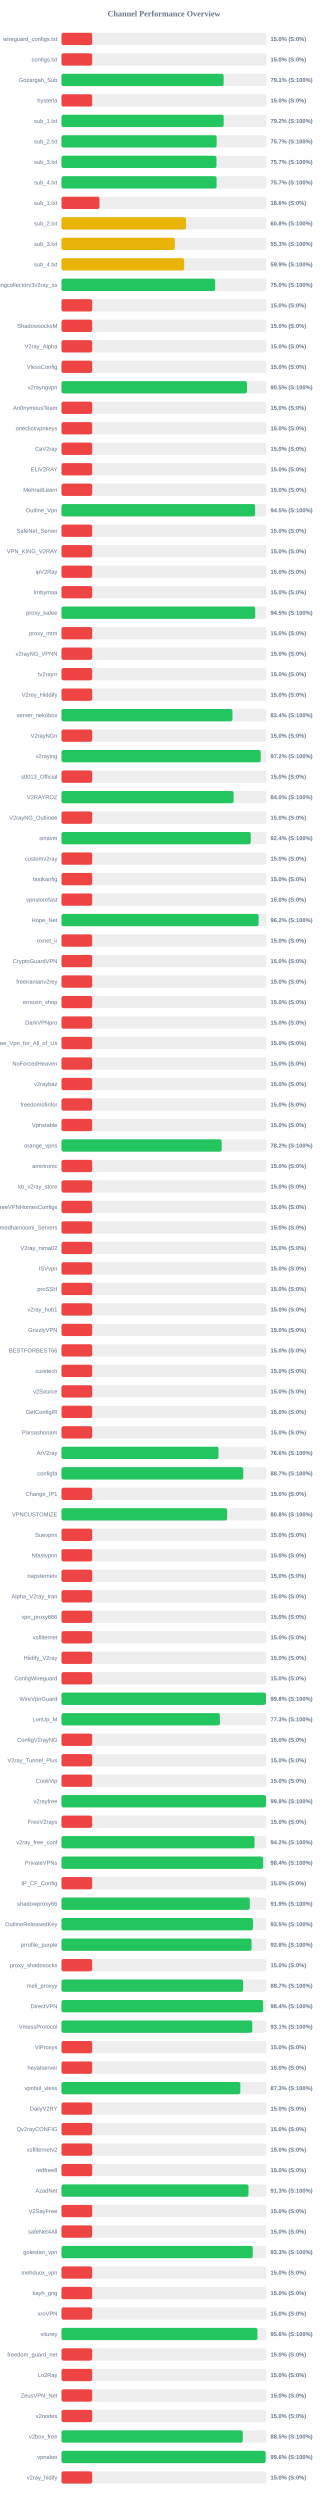
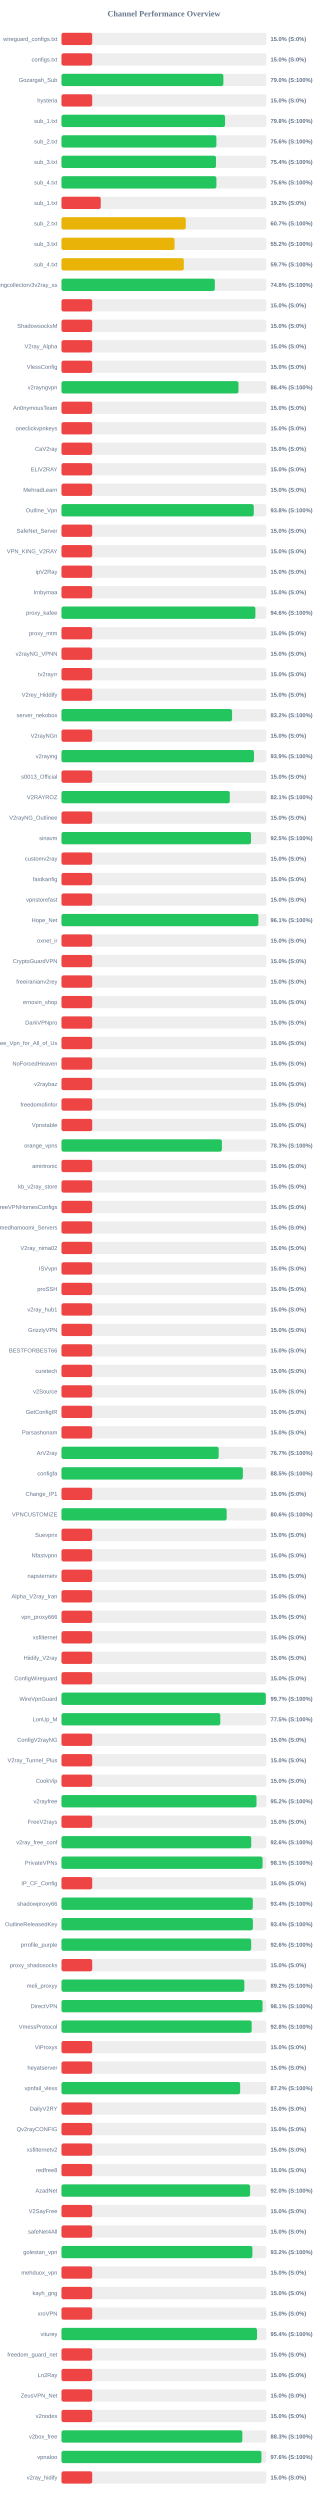
<svg xmlns="http://www.w3.org/2000/svg" width="800" height="6100" version="1.1">
  <style>
        .row { font: 14px Arial; fill: #64748b; }
        .score { font: bold 14px Arial; fill: #64748b; }
    </style>
  <text x="400" y="40" text-anchor="middle" font-size="20px" font-weight="bold" fill="#64748b">Channel Performance Overview</text>
  <rect x="150" y="80" width="500" height="30" fill="#eee" rx="5" />
  <rect x="150" y="80" width="75.0" height="30" fill="#ef4444" rx="5" />
  <text x="140" y="100" text-anchor="end" class="row">wireguard_configs.txt</text>
  <text x="660" y="100" text-anchor="start" class="score">15.0% (S:0%)</text>
  <rect x="150" y="130" width="500" height="30" fill="#eee" rx="5" />
  <rect x="150" y="130" width="75.0" height="30" fill="#ef4444" rx="5" />
  <text x="140" y="150" text-anchor="end" class="row">configs.txt</text>
  <text x="660" y="150" text-anchor="start" class="score">15.0% (S:0%)</text>
  <rect x="150" y="180" width="500" height="30" fill="#eee" rx="5" />
-   <rect x="150" y="180" width="395.65" height="30" fill="#22c55e" rx="5" />
+   <rect x="150" y="180" width="395.05" height="30" fill="#22c55e" rx="5" />
  <text x="140" y="200" text-anchor="end" class="row">Gozargah_Sub</text>
-   <text x="660" y="200" text-anchor="start" class="score">79.1% (S:100%)</text>
+   <text x="660" y="200" text-anchor="start" class="score">79.0% (S:100%)</text>
  <rect x="150" y="230" width="500" height="30" fill="#eee" rx="5" />
  <rect x="150" y="230" width="75.0" height="30" fill="#ef4444" rx="5" />
  <text x="140" y="250" text-anchor="end" class="row">hysteria</text>
  <text x="660" y="250" text-anchor="start" class="score">15.0% (S:0%)</text>
  <rect x="150" y="280" width="500" height="30" fill="#eee" rx="5" />
-   <rect x="150" y="280" width="395.8" height="30" fill="#22c55e" rx="5" />
+   <rect x="150" y="280" width="399.1" height="30" fill="#22c55e" rx="5" />
  <text x="140" y="300" text-anchor="end" class="row">sub_1.txt</text>
-   <text x="660" y="300" text-anchor="start" class="score">79.2% (S:100%)</text>
+   <text x="660" y="300" text-anchor="start" class="score">79.8% (S:100%)</text>
  <rect x="150" y="330" width="500" height="30" fill="#eee" rx="5" />
-   <rect x="150" y="330" width="378.7" height="30" fill="#22c55e" rx="5" />
+   <rect x="150" y="330" width="378.0" height="30" fill="#22c55e" rx="5" />
  <text x="140" y="350" text-anchor="end" class="row">sub_2.txt</text>
-   <text x="660" y="350" text-anchor="start" class="score">75.7% (S:100%)</text>
+   <text x="660" y="350" text-anchor="start" class="score">75.6% (S:100%)</text>
  <rect x="150" y="380" width="500" height="30" fill="#eee" rx="5" />
-   <rect x="150" y="380" width="378.3" height="30" fill="#22c55e" rx="5" />
+   <rect x="150" y="380" width="377.05" height="30" fill="#22c55e" rx="5" />
  <text x="140" y="400" text-anchor="end" class="row">sub_3.txt</text>
-   <text x="660" y="400" text-anchor="start" class="score">75.7% (S:100%)</text>
+   <text x="660" y="400" text-anchor="start" class="score">75.4% (S:100%)</text>
  <rect x="150" y="430" width="500" height="30" fill="#eee" rx="5" />
-   <rect x="150" y="430" width="378.6" height="30" fill="#22c55e" rx="5" />
+   <rect x="150" y="430" width="378.05" height="30" fill="#22c55e" rx="5" />
  <text x="140" y="450" text-anchor="end" class="row">sub_4.txt</text>
-   <text x="660" y="450" text-anchor="start" class="score">75.7% (S:100%)</text>
+   <text x="660" y="450" text-anchor="start" class="score">75.6% (S:100%)</text>
  <rect x="150" y="480" width="500" height="30" fill="#eee" rx="5" />
-   <rect x="150" y="480" width="92.85" height="30" fill="#ef4444" rx="5" />
+   <rect x="150" y="480" width="95.85" height="30" fill="#ef4444" rx="5" />
  <text x="140" y="500" text-anchor="end" class="row">sub_1.txt</text>
-   <text x="660" y="500" text-anchor="start" class="score">18.6% (S:0%)</text>
+   <text x="660" y="500" text-anchor="start" class="score">19.2% (S:0%)</text>
  <rect x="150" y="530" width="500" height="30" fill="#eee" rx="5" />
-   <rect x="150" y="530" width="303.8" height="30" fill="#eab308" rx="5" />
+   <rect x="150" y="530" width="303.3" height="30" fill="#eab308" rx="5" />
  <text x="140" y="550" text-anchor="end" class="row">sub_2.txt</text>
-   <text x="660" y="550" text-anchor="start" class="score">60.8% (S:100%)</text>
+   <text x="660" y="550" text-anchor="start" class="score">60.7% (S:100%)</text>
  <rect x="150" y="580" width="500" height="30" fill="#eee" rx="5" />
-   <rect x="150" y="580" width="276.7" height="30" fill="#eab308" rx="5" />
+   <rect x="150" y="580" width="275.95" height="30" fill="#eab308" rx="5" />
  <text x="140" y="600" text-anchor="end" class="row">sub_3.txt</text>
-   <text x="660" y="600" text-anchor="start" class="score">55.3% (S:100%)</text>
+   <text x="660" y="600" text-anchor="start" class="score">55.2% (S:100%)</text>
  <rect x="150" y="630" width="500" height="30" fill="#eee" rx="5" />
-   <rect x="150" y="630" width="299.3" height="30" fill="#eab308" rx="5" />
+   <rect x="150" y="630" width="298.55" height="30" fill="#eab308" rx="5" />
  <text x="140" y="650" text-anchor="end" class="row">sub_4.txt</text>
-   <text x="660" y="650" text-anchor="start" class="score">59.9% (S:100%)</text>
+   <text x="660" y="650" text-anchor="start" class="score">59.7% (S:100%)</text>
  <rect x="150" y="680" width="500" height="30" fill="#eee" rx="5" />
-   <rect x="150" y="680" width="375.0" height="30" fill="#22c55e" rx="5" />
+   <rect x="150" y="680" width="374.2" height="30" fill="#22c55e" rx="5" />
  <text x="140" y="700" text-anchor="end" class="row">kayhgngcollectorv3v2ray_ss</text>
-   <text x="660" y="700" text-anchor="start" class="score">75.0% (S:100%)</text>
+   <text x="660" y="700" text-anchor="start" class="score">74.8% (S:100%)</text>
  <rect x="150" y="730" width="500" height="30" fill="#eee" rx="5" />
  <rect x="150" y="730" width="75.0" height="30" fill="#ef4444" rx="5" />
  <text x="140" y="750" text-anchor="end" class="row" />
  <text x="660" y="750" text-anchor="start" class="score">15.0% (S:0%)</text>
  <rect x="150" y="780" width="500" height="30" fill="#eee" rx="5" />
  <rect x="150" y="780" width="75.0" height="30" fill="#ef4444" rx="5" />
  <text x="140" y="800" text-anchor="end" class="row">ShadowsocksM</text>
  <text x="660" y="800" text-anchor="start" class="score">15.0% (S:0%)</text>
  <rect x="150" y="830" width="500" height="30" fill="#eee" rx="5" />
  <rect x="150" y="830" width="75.0" height="30" fill="#ef4444" rx="5" />
  <text x="140" y="850" text-anchor="end" class="row">V2ray_Alpha</text>
  <text x="660" y="850" text-anchor="start" class="score">15.0% (S:0%)</text>
  <rect x="150" y="880" width="500" height="30" fill="#eee" rx="5" />
  <rect x="150" y="880" width="75.0" height="30" fill="#ef4444" rx="5" />
  <text x="140" y="900" text-anchor="end" class="row">VlessConfig</text>
  <text x="660" y="900" text-anchor="start" class="score">15.0% (S:0%)</text>
  <rect x="150" y="930" width="500" height="30" fill="#eee" rx="5" />
-   <rect x="150" y="930" width="452.6" height="30" fill="#22c55e" rx="5" />
+   <rect x="150" y="930" width="431.9" height="30" fill="#22c55e" rx="5" />
  <text x="140" y="950" text-anchor="end" class="row">v2rayngvpn</text>
-   <text x="660" y="950" text-anchor="start" class="score">90.5% (S:100%)</text>
+   <text x="660" y="950" text-anchor="start" class="score">86.4% (S:100%)</text>
  <rect x="150" y="980" width="500" height="30" fill="#eee" rx="5" />
  <rect x="150" y="980" width="75.0" height="30" fill="#ef4444" rx="5" />
  <text x="140" y="1000" text-anchor="end" class="row">An0nymousTeam</text>
  <text x="660" y="1000" text-anchor="start" class="score">15.0% (S:0%)</text>
  <rect x="150" y="1030" width="500" height="30" fill="#eee" rx="5" />
  <rect x="150" y="1030" width="75.0" height="30" fill="#ef4444" rx="5" />
  <text x="140" y="1050" text-anchor="end" class="row">oneclickvpnkeys</text>
  <text x="660" y="1050" text-anchor="start" class="score">15.0% (S:0%)</text>
  <rect x="150" y="1080" width="500" height="30" fill="#eee" rx="5" />
  <rect x="150" y="1080" width="75.0" height="30" fill="#ef4444" rx="5" />
  <text x="140" y="1100" text-anchor="end" class="row">CaV2ray</text>
  <text x="660" y="1100" text-anchor="start" class="score">15.0% (S:0%)</text>
  <rect x="150" y="1130" width="500" height="30" fill="#eee" rx="5" />
  <rect x="150" y="1130" width="75.0" height="30" fill="#ef4444" rx="5" />
  <text x="140" y="1150" text-anchor="end" class="row">ELiV2RAY</text>
  <text x="660" y="1150" text-anchor="start" class="score">15.0% (S:0%)</text>
  <rect x="150" y="1180" width="500" height="30" fill="#eee" rx="5" />
  <rect x="150" y="1180" width="75.0" height="30" fill="#ef4444" rx="5" />
  <text x="140" y="1200" text-anchor="end" class="row">MehradLearn</text>
  <text x="660" y="1200" text-anchor="start" class="score">15.0% (S:0%)</text>
  <rect x="150" y="1230" width="500" height="30" fill="#eee" rx="5" />
-   <rect x="150" y="1230" width="472.45" height="30" fill="#22c55e" rx="5" />
+   <rect x="150" y="1230" width="469.15" height="30" fill="#22c55e" rx="5" />
  <text x="140" y="1250" text-anchor="end" class="row">Outline_Vpn</text>
-   <text x="660" y="1250" text-anchor="start" class="score">94.5% (S:100%)</text>
+   <text x="660" y="1250" text-anchor="start" class="score">93.8% (S:100%)</text>
  <rect x="150" y="1280" width="500" height="30" fill="#eee" rx="5" />
  <rect x="150" y="1280" width="75.0" height="30" fill="#ef4444" rx="5" />
  <text x="140" y="1300" text-anchor="end" class="row">SafeNet_Server</text>
  <text x="660" y="1300" text-anchor="start" class="score">15.0% (S:0%)</text>
  <rect x="150" y="1330" width="500" height="30" fill="#eee" rx="5" />
  <rect x="150" y="1330" width="75.0" height="30" fill="#ef4444" rx="5" />
  <text x="140" y="1350" text-anchor="end" class="row">VPN_KING_V2RAY</text>
  <text x="660" y="1350" text-anchor="start" class="score">15.0% (S:0%)</text>
  <rect x="150" y="1380" width="500" height="30" fill="#eee" rx="5" />
  <rect x="150" y="1380" width="75.0" height="30" fill="#ef4444" rx="5" />
  <text x="140" y="1400" text-anchor="end" class="row">ipV2Ray</text>
  <text x="660" y="1400" text-anchor="start" class="score">15.0% (S:0%)</text>
  <rect x="150" y="1430" width="500" height="30" fill="#eee" rx="5" />
  <rect x="150" y="1430" width="75.0" height="30" fill="#ef4444" rx="5" />
  <text x="140" y="1450" text-anchor="end" class="row">lrnbymaa</text>
  <text x="660" y="1450" text-anchor="start" class="score">15.0% (S:0%)</text>
  <rect x="150" y="1480" width="500" height="30" fill="#eee" rx="5" />
-   <rect x="150" y="1480" width="472.75" height="30" fill="#22c55e" rx="5" />
+   <rect x="150" y="1480" width="473.15" height="30" fill="#22c55e" rx="5" />
  <text x="140" y="1500" text-anchor="end" class="row">proxy_kafee</text>
-   <text x="660" y="1500" text-anchor="start" class="score">94.5% (S:100%)</text>
+   <text x="660" y="1500" text-anchor="start" class="score">94.6% (S:100%)</text>
  <rect x="150" y="1530" width="500" height="30" fill="#eee" rx="5" />
  <rect x="150" y="1530" width="75.0" height="30" fill="#ef4444" rx="5" />
  <text x="140" y="1550" text-anchor="end" class="row">proxy_mtm</text>
  <text x="660" y="1550" text-anchor="start" class="score">15.0% (S:0%)</text>
  <rect x="150" y="1580" width="500" height="30" fill="#eee" rx="5" />
  <rect x="150" y="1580" width="75.0" height="30" fill="#ef4444" rx="5" />
  <text x="140" y="1600" text-anchor="end" class="row">v2rayNG_VPNN</text>
  <text x="660" y="1600" text-anchor="start" class="score">15.0% (S:0%)</text>
  <rect x="150" y="1630" width="500" height="30" fill="#eee" rx="5" />
  <rect x="150" y="1630" width="75.0" height="30" fill="#ef4444" rx="5" />
  <text x="140" y="1650" text-anchor="end" class="row">tv2rayrr</text>
  <text x="660" y="1650" text-anchor="start" class="score">15.0% (S:0%)</text>
  <rect x="150" y="1680" width="500" height="30" fill="#eee" rx="5" />
  <rect x="150" y="1680" width="75.0" height="30" fill="#ef4444" rx="5" />
  <text x="140" y="1700" text-anchor="end" class="row">V2rey_Hiddify</text>
  <text x="660" y="1700" text-anchor="start" class="score">15.0% (S:0%)</text>
  <rect x="150" y="1730" width="500" height="30" fill="#eee" rx="5" />
-   <rect x="150" y="1730" width="417.2" height="30" fill="#22c55e" rx="5" />
+   <rect x="150" y="1730" width="416.25" height="30" fill="#22c55e" rx="5" />
  <text x="140" y="1750" text-anchor="end" class="row">server_nekobox</text>
-   <text x="660" y="1750" text-anchor="start" class="score">83.4% (S:100%)</text>
+   <text x="660" y="1750" text-anchor="start" class="score">83.2% (S:100%)</text>
  <rect x="150" y="1780" width="500" height="30" fill="#eee" rx="5" />
  <rect x="150" y="1780" width="75.0" height="30" fill="#ef4444" rx="5" />
  <text x="140" y="1800" text-anchor="end" class="row">V2rayNGn</text>
  <text x="660" y="1800" text-anchor="start" class="score">15.0% (S:0%)</text>
  <rect x="150" y="1830" width="500" height="30" fill="#eee" rx="5" />
-   <rect x="150" y="1830" width="486.15" height="30" fill="#22c55e" rx="5" />
+   <rect x="150" y="1830" width="469.7" height="30" fill="#22c55e" rx="5" />
  <text x="140" y="1850" text-anchor="end" class="row">v2raying</text>
-   <text x="660" y="1850" text-anchor="start" class="score">97.2% (S:100%)</text>
+   <text x="660" y="1850" text-anchor="start" class="score">93.9% (S:100%)</text>
  <rect x="150" y="1880" width="500" height="30" fill="#eee" rx="5" />
  <rect x="150" y="1880" width="75.0" height="30" fill="#ef4444" rx="5" />
  <text x="140" y="1900" text-anchor="end" class="row">s0013_Official</text>
  <text x="660" y="1900" text-anchor="start" class="score">15.0% (S:0%)</text>
  <rect x="150" y="1930" width="500" height="30" fill="#eee" rx="5" />
-   <rect x="150" y="1930" width="419.95" height="30" fill="#22c55e" rx="5" />
+   <rect x="150" y="1930" width="410.7" height="30" fill="#22c55e" rx="5" />
  <text x="140" y="1950" text-anchor="end" class="row">V2RAYROZ</text>
-   <text x="660" y="1950" text-anchor="start" class="score">84.0% (S:100%)</text>
+   <text x="660" y="1950" text-anchor="start" class="score">82.1% (S:100%)</text>
  <rect x="150" y="1980" width="500" height="30" fill="#eee" rx="5" />
  <rect x="150" y="1980" width="75.0" height="30" fill="#ef4444" rx="5" />
  <text x="140" y="2000" text-anchor="end" class="row">V2rayNG_Outlinee</text>
  <text x="660" y="2000" text-anchor="start" class="score">15.0% (S:0%)</text>
  <rect x="150" y="2030" width="500" height="30" fill="#eee" rx="5" />
-   <rect x="150" y="2030" width="461.85" height="30" fill="#22c55e" rx="5" />
+   <rect x="150" y="2030" width="462.5" height="30" fill="#22c55e" rx="5" />
  <text x="140" y="2050" text-anchor="end" class="row">sinavm</text>
-   <text x="660" y="2050" text-anchor="start" class="score">92.4% (S:100%)</text>
+   <text x="660" y="2050" text-anchor="start" class="score">92.5% (S:100%)</text>
  <rect x="150" y="2080" width="500" height="30" fill="#eee" rx="5" />
  <rect x="150" y="2080" width="75.0" height="30" fill="#ef4444" rx="5" />
  <text x="140" y="2100" text-anchor="end" class="row">customv2ray</text>
  <text x="660" y="2100" text-anchor="start" class="score">15.0% (S:0%)</text>
  <rect x="150" y="2130" width="500" height="30" fill="#eee" rx="5" />
  <rect x="150" y="2130" width="75.0" height="30" fill="#ef4444" rx="5" />
  <text x="140" y="2150" text-anchor="end" class="row">fastkanfig</text>
  <text x="660" y="2150" text-anchor="start" class="score">15.0% (S:0%)</text>
  <rect x="150" y="2180" width="500" height="30" fill="#eee" rx="5" />
  <rect x="150" y="2180" width="75.0" height="30" fill="#ef4444" rx="5" />
  <text x="140" y="2200" text-anchor="end" class="row">vpnstorefast</text>
  <text x="660" y="2200" text-anchor="start" class="score">15.0% (S:0%)</text>
  <rect x="150" y="2230" width="500" height="30" fill="#eee" rx="5" />
-   <rect x="150" y="2230" width="481.05" height="30" fill="#22c55e" rx="5" />
+   <rect x="150" y="2230" width="480.5" height="30" fill="#22c55e" rx="5" />
  <text x="140" y="2250" text-anchor="end" class="row">Hope_Net</text>
-   <text x="660" y="2250" text-anchor="start" class="score">96.2% (S:100%)</text>
+   <text x="660" y="2250" text-anchor="start" class="score">96.1% (S:100%)</text>
  <rect x="150" y="2280" width="500" height="30" fill="#eee" rx="5" />
  <rect x="150" y="2280" width="75.0" height="30" fill="#ef4444" rx="5" />
  <text x="140" y="2300" text-anchor="end" class="row">oxnet_ir</text>
  <text x="660" y="2300" text-anchor="start" class="score">15.0% (S:0%)</text>
  <rect x="150" y="2330" width="500" height="30" fill="#eee" rx="5" />
  <rect x="150" y="2330" width="75.0" height="30" fill="#ef4444" rx="5" />
  <text x="140" y="2350" text-anchor="end" class="row">CryptoGuardVPN</text>
  <text x="660" y="2350" text-anchor="start" class="score">15.0% (S:0%)</text>
  <rect x="150" y="2380" width="500" height="30" fill="#eee" rx="5" />
  <rect x="150" y="2380" width="75.0" height="30" fill="#ef4444" rx="5" />
  <text x="140" y="2400" text-anchor="end" class="row">freeiranianv2rey</text>
  <text x="660" y="2400" text-anchor="start" class="score">15.0% (S:0%)</text>
  <rect x="150" y="2430" width="500" height="30" fill="#eee" rx="5" />
  <rect x="150" y="2430" width="75.0" height="30" fill="#ef4444" rx="5" />
  <text x="140" y="2450" text-anchor="end" class="row">ernoxin_shop</text>
  <text x="660" y="2450" text-anchor="start" class="score">15.0% (S:0%)</text>
  <rect x="150" y="2480" width="500" height="30" fill="#eee" rx="5" />
  <rect x="150" y="2480" width="75.0" height="30" fill="#ef4444" rx="5" />
  <text x="140" y="2500" text-anchor="end" class="row">DarkVPNpro</text>
  <text x="660" y="2500" text-anchor="start" class="score">15.0% (S:0%)</text>
  <rect x="150" y="2530" width="500" height="30" fill="#eee" rx="5" />
  <rect x="150" y="2530" width="75.0" height="30" fill="#ef4444" rx="5" />
  <text x="140" y="2550" text-anchor="end" class="row">Free_Vpn_for_All_of_Us</text>
  <text x="660" y="2550" text-anchor="start" class="score">15.0% (S:0%)</text>
  <rect x="150" y="2580" width="500" height="30" fill="#eee" rx="5" />
  <rect x="150" y="2580" width="75.0" height="30" fill="#ef4444" rx="5" />
  <text x="140" y="2600" text-anchor="end" class="row">NoForcedHeaven</text>
  <text x="660" y="2600" text-anchor="start" class="score">15.0% (S:0%)</text>
  <rect x="150" y="2630" width="500" height="30" fill="#eee" rx="5" />
  <rect x="150" y="2630" width="75.0" height="30" fill="#ef4444" rx="5" />
  <text x="140" y="2650" text-anchor="end" class="row">v2raybaz</text>
  <text x="660" y="2650" text-anchor="start" class="score">15.0% (S:0%)</text>
  <rect x="150" y="2680" width="500" height="30" fill="#eee" rx="5" />
  <rect x="150" y="2680" width="75.0" height="30" fill="#ef4444" rx="5" />
  <text x="140" y="2700" text-anchor="end" class="row">freedomofinfor</text>
  <text x="660" y="2700" text-anchor="start" class="score">15.0% (S:0%)</text>
  <rect x="150" y="2730" width="500" height="30" fill="#eee" rx="5" />
  <rect x="150" y="2730" width="75.0" height="30" fill="#ef4444" rx="5" />
  <text x="140" y="2750" text-anchor="end" class="row">Vpnstable</text>
  <text x="660" y="2750" text-anchor="start" class="score">15.0% (S:0%)</text>
  <rect x="150" y="2780" width="500" height="30" fill="#eee" rx="5" />
-   <rect x="150" y="2780" width="390.95" height="30" fill="#22c55e" rx="5" />
+   <rect x="150" y="2780" width="391.45" height="30" fill="#22c55e" rx="5" />
  <text x="140" y="2800" text-anchor="end" class="row">orange_vpns</text>
-   <text x="660" y="2800" text-anchor="start" class="score">78.2% (S:100%)</text>
+   <text x="660" y="2800" text-anchor="start" class="score">78.3% (S:100%)</text>
  <rect x="150" y="2830" width="500" height="30" fill="#eee" rx="5" />
  <rect x="150" y="2830" width="75.0" height="30" fill="#ef4444" rx="5" />
  <text x="140" y="2850" text-anchor="end" class="row">amirtronic</text>
  <text x="660" y="2850" text-anchor="start" class="score">15.0% (S:0%)</text>
  <rect x="150" y="2880" width="500" height="30" fill="#eee" rx="5" />
  <rect x="150" y="2880" width="75.0" height="30" fill="#ef4444" rx="5" />
  <text x="140" y="2900" text-anchor="end" class="row">kb_v2ray_store</text>
  <text x="660" y="2900" text-anchor="start" class="score">15.0% (S:0%)</text>
  <rect x="150" y="2930" width="500" height="30" fill="#eee" rx="5" />
  <rect x="150" y="2930" width="75.0" height="30" fill="#ef4444" rx="5" />
  <text x="140" y="2950" text-anchor="end" class="row">FreeVPNHomesConfigs</text>
  <text x="660" y="2950" text-anchor="start" class="score">15.0% (S:0%)</text>
  <rect x="150" y="2980" width="500" height="30" fill="#eee" rx="5" />
  <rect x="150" y="2980" width="75.0" height="30" fill="#ef4444" rx="5" />
  <text x="140" y="3000" text-anchor="end" class="row">Ahmedhamoomi_Servers</text>
  <text x="660" y="3000" text-anchor="start" class="score">15.0% (S:0%)</text>
  <rect x="150" y="3030" width="500" height="30" fill="#eee" rx="5" />
  <rect x="150" y="3030" width="75.0" height="30" fill="#ef4444" rx="5" />
  <text x="140" y="3050" text-anchor="end" class="row">V2ray_nima02</text>
  <text x="660" y="3050" text-anchor="start" class="score">15.0% (S:0%)</text>
  <rect x="150" y="3080" width="500" height="30" fill="#eee" rx="5" />
  <rect x="150" y="3080" width="75.0" height="30" fill="#ef4444" rx="5" />
  <text x="140" y="3100" text-anchor="end" class="row">ISVvpn</text>
  <text x="660" y="3100" text-anchor="start" class="score">15.0% (S:0%)</text>
  <rect x="150" y="3130" width="500" height="30" fill="#eee" rx="5" />
  <rect x="150" y="3130" width="75.0" height="30" fill="#ef4444" rx="5" />
  <text x="140" y="3150" text-anchor="end" class="row">proSSH</text>
  <text x="660" y="3150" text-anchor="start" class="score">15.0% (S:0%)</text>
  <rect x="150" y="3180" width="500" height="30" fill="#eee" rx="5" />
  <rect x="150" y="3180" width="75.0" height="30" fill="#ef4444" rx="5" />
  <text x="140" y="3200" text-anchor="end" class="row">v2ray_hub1</text>
  <text x="660" y="3200" text-anchor="start" class="score">15.0% (S:0%)</text>
  <rect x="150" y="3230" width="500" height="30" fill="#eee" rx="5" />
  <rect x="150" y="3230" width="75.0" height="30" fill="#ef4444" rx="5" />
  <text x="140" y="3250" text-anchor="end" class="row">GrizzlyVPN</text>
  <text x="660" y="3250" text-anchor="start" class="score">15.0% (S:0%)</text>
  <rect x="150" y="3280" width="500" height="30" fill="#eee" rx="5" />
  <rect x="150" y="3280" width="75.0" height="30" fill="#ef4444" rx="5" />
  <text x="140" y="3300" text-anchor="end" class="row">BESTFORBEST66</text>
  <text x="660" y="3300" text-anchor="start" class="score">15.0% (S:0%)</text>
  <rect x="150" y="3330" width="500" height="30" fill="#eee" rx="5" />
  <rect x="150" y="3330" width="75.0" height="30" fill="#ef4444" rx="5" />
  <text x="140" y="3350" text-anchor="end" class="row">curetech</text>
  <text x="660" y="3350" text-anchor="start" class="score">15.0% (S:0%)</text>
  <rect x="150" y="3380" width="500" height="30" fill="#eee" rx="5" />
  <rect x="150" y="3380" width="75.0" height="30" fill="#ef4444" rx="5" />
  <text x="140" y="3400" text-anchor="end" class="row">v2Source</text>
  <text x="660" y="3400" text-anchor="start" class="score">15.0% (S:0%)</text>
  <rect x="150" y="3430" width="500" height="30" fill="#eee" rx="5" />
  <rect x="150" y="3430" width="75.0" height="30" fill="#ef4444" rx="5" />
  <text x="140" y="3450" text-anchor="end" class="row">GetConfigIR</text>
  <text x="660" y="3450" text-anchor="start" class="score">15.0% (S:0%)</text>
  <rect x="150" y="3480" width="500" height="30" fill="#eee" rx="5" />
  <rect x="150" y="3480" width="75.0" height="30" fill="#ef4444" rx="5" />
  <text x="140" y="3500" text-anchor="end" class="row">Parsashonam</text>
  <text x="660" y="3500" text-anchor="start" class="score">15.0% (S:0%)</text>
  <rect x="150" y="3530" width="500" height="30" fill="#eee" rx="5" />
-   <rect x="150" y="3530" width="383.1" height="30" fill="#22c55e" rx="5" />
+   <rect x="150" y="3530" width="383.6" height="30" fill="#22c55e" rx="5" />
  <text x="140" y="3550" text-anchor="end" class="row">ArV2ray</text>
-   <text x="660" y="3550" text-anchor="start" class="score">76.6% (S:100%)</text>
+   <text x="660" y="3550" text-anchor="start" class="score">76.7% (S:100%)</text>
  <rect x="150" y="3580" width="500" height="30" fill="#eee" rx="5" />
-   <rect x="150" y="3580" width="443.6" height="30" fill="#22c55e" rx="5" />
+   <rect x="150" y="3580" width="442.6" height="30" fill="#22c55e" rx="5" />
  <text x="140" y="3600" text-anchor="end" class="row">configfa</text>
-   <text x="660" y="3600" text-anchor="start" class="score">88.7% (S:100%)</text>
+   <text x="660" y="3600" text-anchor="start" class="score">88.5% (S:100%)</text>
  <rect x="150" y="3630" width="500" height="30" fill="#eee" rx="5" />
  <rect x="150" y="3630" width="75.0" height="30" fill="#ef4444" rx="5" />
  <text x="140" y="3650" text-anchor="end" class="row">Change_IP1</text>
  <text x="660" y="3650" text-anchor="start" class="score">15.0% (S:0%)</text>
  <rect x="150" y="3680" width="500" height="30" fill="#eee" rx="5" />
-   <rect x="150" y="3680" width="404.2" height="30" fill="#22c55e" rx="5" />
+   <rect x="150" y="3680" width="403.15" height="30" fill="#22c55e" rx="5" />
  <text x="140" y="3700" text-anchor="end" class="row">VPNCUSTOMIZE</text>
-   <text x="660" y="3700" text-anchor="start" class="score">80.8% (S:100%)</text>
+   <text x="660" y="3700" text-anchor="start" class="score">80.6% (S:100%)</text>
  <rect x="150" y="3730" width="500" height="30" fill="#eee" rx="5" />
  <rect x="150" y="3730" width="75.0" height="30" fill="#ef4444" rx="5" />
  <text x="140" y="3750" text-anchor="end" class="row">Suevpnx</text>
  <text x="660" y="3750" text-anchor="start" class="score">15.0% (S:0%)</text>
  <rect x="150" y="3780" width="500" height="30" fill="#eee" rx="5" />
  <rect x="150" y="3780" width="75.0" height="30" fill="#ef4444" rx="5" />
  <text x="140" y="3800" text-anchor="end" class="row">Nfastvpnn</text>
  <text x="660" y="3800" text-anchor="start" class="score">15.0% (S:0%)</text>
  <rect x="150" y="3830" width="500" height="30" fill="#eee" rx="5" />
  <rect x="150" y="3830" width="75.0" height="30" fill="#ef4444" rx="5" />
  <text x="140" y="3850" text-anchor="end" class="row">napsternetv</text>
  <text x="660" y="3850" text-anchor="start" class="score">15.0% (S:0%)</text>
  <rect x="150" y="3880" width="500" height="30" fill="#eee" rx="5" />
  <rect x="150" y="3880" width="75.0" height="30" fill="#ef4444" rx="5" />
  <text x="140" y="3900" text-anchor="end" class="row">Alpha_V2ray_Iran</text>
  <text x="660" y="3900" text-anchor="start" class="score">15.0% (S:0%)</text>
  <rect x="150" y="3930" width="500" height="30" fill="#eee" rx="5" />
  <rect x="150" y="3930" width="75.0" height="30" fill="#ef4444" rx="5" />
  <text x="140" y="3950" text-anchor="end" class="row">vpn_proxy666</text>
  <text x="660" y="3950" text-anchor="start" class="score">15.0% (S:0%)</text>
  <rect x="150" y="3980" width="500" height="30" fill="#eee" rx="5" />
  <rect x="150" y="3980" width="75.0" height="30" fill="#ef4444" rx="5" />
  <text x="140" y="4000" text-anchor="end" class="row">xsfilternet</text>
  <text x="660" y="4000" text-anchor="start" class="score">15.0% (S:0%)</text>
  <rect x="150" y="4030" width="500" height="30" fill="#eee" rx="5" />
  <rect x="150" y="4030" width="75.0" height="30" fill="#ef4444" rx="5" />
  <text x="140" y="4050" text-anchor="end" class="row">Hiidify_V2ray</text>
  <text x="660" y="4050" text-anchor="start" class="score">15.0% (S:0%)</text>
  <rect x="150" y="4080" width="500" height="30" fill="#eee" rx="5" />
  <rect x="150" y="4080" width="75.0" height="30" fill="#ef4444" rx="5" />
  <text x="140" y="4100" text-anchor="end" class="row">ConfigWireguard</text>
  <text x="660" y="4100" text-anchor="start" class="score">15.0% (S:0%)</text>
  <rect x="150" y="4130" width="500" height="30" fill="#eee" rx="5" />
-   <rect x="150" y="4130" width="499.0" height="30" fill="#22c55e" rx="5" />
+   <rect x="150" y="4130" width="498.55" height="30" fill="#22c55e" rx="5" />
  <text x="140" y="4150" text-anchor="end" class="row">WireVpnGuard</text>
-   <text x="660" y="4150" text-anchor="start" class="score">99.8% (S:100%)</text>
+   <text x="660" y="4150" text-anchor="start" class="score">99.7% (S:100%)</text>
  <rect x="150" y="4180" width="500" height="30" fill="#eee" rx="5" />
-   <rect x="150" y="4180" width="386.55" height="30" fill="#22c55e" rx="5" />
+   <rect x="150" y="4180" width="387.5" height="30" fill="#22c55e" rx="5" />
  <text x="140" y="4200" text-anchor="end" class="row">LonUp_M</text>
-   <text x="660" y="4200" text-anchor="start" class="score">77.3% (S:100%)</text>
+   <text x="660" y="4200" text-anchor="start" class="score">77.5% (S:100%)</text>
  <rect x="150" y="4230" width="500" height="30" fill="#eee" rx="5" />
  <rect x="150" y="4230" width="75.0" height="30" fill="#ef4444" rx="5" />
  <text x="140" y="4250" text-anchor="end" class="row">ConfigV2rayNG</text>
  <text x="660" y="4250" text-anchor="start" class="score">15.0% (S:0%)</text>
  <rect x="150" y="4280" width="500" height="30" fill="#eee" rx="5" />
  <rect x="150" y="4280" width="75.0" height="30" fill="#ef4444" rx="5" />
  <text x="140" y="4300" text-anchor="end" class="row">V2ray_Tunnel_Plus</text>
  <text x="660" y="4300" text-anchor="start" class="score">15.0% (S:0%)</text>
  <rect x="150" y="4330" width="500" height="30" fill="#eee" rx="5" />
  <rect x="150" y="4330" width="75.0" height="30" fill="#ef4444" rx="5" />
  <text x="140" y="4350" text-anchor="end" class="row">CookVip</text>
  <text x="660" y="4350" text-anchor="start" class="score">15.0% (S:0%)</text>
  <rect x="150" y="4380" width="500" height="30" fill="#eee" rx="5" />
-   <rect x="150" y="4380" width="499.05" height="30" fill="#22c55e" rx="5" />
+   <rect x="150" y="4380" width="475.85" height="30" fill="#22c55e" rx="5" />
  <text x="140" y="4400" text-anchor="end" class="row">v2rayfree</text>
-   <text x="660" y="4400" text-anchor="start" class="score">99.8% (S:100%)</text>
+   <text x="660" y="4400" text-anchor="start" class="score">95.2% (S:100%)</text>
  <rect x="150" y="4430" width="500" height="30" fill="#eee" rx="5" />
  <rect x="150" y="4430" width="75.0" height="30" fill="#ef4444" rx="5" />
  <text x="140" y="4450" text-anchor="end" class="row">FreeV2rays</text>
  <text x="660" y="4450" text-anchor="start" class="score">15.0% (S:0%)</text>
  <rect x="150" y="4480" width="500" height="30" fill="#eee" rx="5" />
-   <rect x="150" y="4480" width="471.15" height="30" fill="#22c55e" rx="5" />
+   <rect x="150" y="4480" width="463.0" height="30" fill="#22c55e" rx="5" />
  <text x="140" y="4500" text-anchor="end" class="row">v2ray_free_conf</text>
-   <text x="660" y="4500" text-anchor="start" class="score">94.2% (S:100%)</text>
+   <text x="660" y="4500" text-anchor="start" class="score">92.6% (S:100%)</text>
  <rect x="150" y="4530" width="500" height="30" fill="#eee" rx="5" />
-   <rect x="150" y="4530" width="492.05" height="30" fill="#22c55e" rx="5" />
+   <rect x="150" y="4530" width="490.65" height="30" fill="#22c55e" rx="5" />
  <text x="140" y="4550" text-anchor="end" class="row">PrivateVPNs</text>
-   <text x="660" y="4550" text-anchor="start" class="score">98.4% (S:100%)</text>
+   <text x="660" y="4550" text-anchor="start" class="score">98.1% (S:100%)</text>
  <rect x="150" y="4580" width="500" height="30" fill="#eee" rx="5" />
  <rect x="150" y="4580" width="75.0" height="30" fill="#ef4444" rx="5" />
  <text x="140" y="4600" text-anchor="end" class="row">IP_CF_Config</text>
  <text x="660" y="4600" text-anchor="start" class="score">15.0% (S:0%)</text>
  <rect x="150" y="4630" width="500" height="30" fill="#eee" rx="5" />
-   <rect x="150" y="4630" width="459.55" height="30" fill="#22c55e" rx="5" />
+   <rect x="150" y="4630" width="466.8" height="30" fill="#22c55e" rx="5" />
  <text x="140" y="4650" text-anchor="end" class="row">shadowproxy66</text>
-   <text x="660" y="4650" text-anchor="start" class="score">91.9% (S:100%)</text>
+   <text x="660" y="4650" text-anchor="start" class="score">93.4% (S:100%)</text>
  <rect x="150" y="4680" width="500" height="30" fill="#eee" rx="5" />
-   <rect x="150" y="4680" width="467.5" height="30" fill="#22c55e" rx="5" />
+   <rect x="150" y="4680" width="467.05" height="30" fill="#22c55e" rx="5" />
  <text x="140" y="4700" text-anchor="end" class="row">OutlineReleasedKey</text>
-   <text x="660" y="4700" text-anchor="start" class="score">93.5% (S:100%)</text>
+   <text x="660" y="4700" text-anchor="start" class="score">93.4% (S:100%)</text>
  <rect x="150" y="4730" width="500" height="30" fill="#eee" rx="5" />
-   <rect x="150" y="4730" width="463.8" height="30" fill="#22c55e" rx="5" />
+   <rect x="150" y="4730" width="462.9" height="30" fill="#22c55e" rx="5" />
  <text x="140" y="4750" text-anchor="end" class="row">prrofile_purple</text>
-   <text x="660" y="4750" text-anchor="start" class="score">92.8% (S:100%)</text>
+   <text x="660" y="4750" text-anchor="start" class="score">92.6% (S:100%)</text>
  <rect x="150" y="4780" width="500" height="30" fill="#eee" rx="5" />
  <rect x="150" y="4780" width="75.0" height="30" fill="#ef4444" rx="5" />
  <text x="140" y="4800" text-anchor="end" class="row">proxy_shadosocks</text>
  <text x="660" y="4800" text-anchor="start" class="score">15.0% (S:0%)</text>
  <rect x="150" y="4830" width="500" height="30" fill="#eee" rx="5" />
-   <rect x="150" y="4830" width="443.25" height="30" fill="#22c55e" rx="5" />
+   <rect x="150" y="4830" width="446.2" height="30" fill="#22c55e" rx="5" />
  <text x="140" y="4850" text-anchor="end" class="row">meli_proxyy</text>
-   <text x="660" y="4850" text-anchor="start" class="score">88.7% (S:100%)</text>
+   <text x="660" y="4850" text-anchor="start" class="score">89.2% (S:100%)</text>
  <rect x="150" y="4880" width="500" height="30" fill="#eee" rx="5" />
-   <rect x="150" y="4880" width="491.95" height="30" fill="#22c55e" rx="5" />
+   <rect x="150" y="4880" width="490.65" height="30" fill="#22c55e" rx="5" />
  <text x="140" y="4900" text-anchor="end" class="row">DirectVPN</text>
-   <text x="660" y="4900" text-anchor="start" class="score">98.4% (S:100%)</text>
+   <text x="660" y="4900" text-anchor="start" class="score">98.1% (S:100%)</text>
  <rect x="150" y="4930" width="500" height="30" fill="#eee" rx="5" />
-   <rect x="150" y="4930" width="465.6" height="30" fill="#22c55e" rx="5" />
+   <rect x="150" y="4930" width="464.1" height="30" fill="#22c55e" rx="5" />
  <text x="140" y="4950" text-anchor="end" class="row">VmessProtocol</text>
-   <text x="660" y="4950" text-anchor="start" class="score">93.1% (S:100%)</text>
+   <text x="660" y="4950" text-anchor="start" class="score">92.8% (S:100%)</text>
  <rect x="150" y="4980" width="500" height="30" fill="#eee" rx="5" />
  <rect x="150" y="4980" width="75.0" height="30" fill="#ef4444" rx="5" />
  <text x="140" y="5000" text-anchor="end" class="row">ViProxys</text>
  <text x="660" y="5000" text-anchor="start" class="score">15.0% (S:0%)</text>
  <rect x="150" y="5030" width="500" height="30" fill="#eee" rx="5" />
  <rect x="150" y="5030" width="75.0" height="30" fill="#ef4444" rx="5" />
  <text x="140" y="5050" text-anchor="end" class="row">heyatserver</text>
  <text x="660" y="5050" text-anchor="start" class="score">15.0% (S:0%)</text>
  <rect x="150" y="5080" width="500" height="30" fill="#eee" rx="5" />
-   <rect x="150" y="5080" width="436.5" height="30" fill="#22c55e" rx="5" />
+   <rect x="150" y="5080" width="435.95" height="30" fill="#22c55e" rx="5" />
  <text x="140" y="5100" text-anchor="end" class="row">vpnfail_vless</text>
-   <text x="660" y="5100" text-anchor="start" class="score">87.3% (S:100%)</text>
+   <text x="660" y="5100" text-anchor="start" class="score">87.2% (S:100%)</text>
  <rect x="150" y="5130" width="500" height="30" fill="#eee" rx="5" />
  <rect x="150" y="5130" width="75.0" height="30" fill="#ef4444" rx="5" />
  <text x="140" y="5150" text-anchor="end" class="row">DailyV2RY</text>
  <text x="660" y="5150" text-anchor="start" class="score">15.0% (S:0%)</text>
  <rect x="150" y="5180" width="500" height="30" fill="#eee" rx="5" />
  <rect x="150" y="5180" width="75.0" height="30" fill="#ef4444" rx="5" />
  <text x="140" y="5200" text-anchor="end" class="row">Qv2rayCONFIG</text>
  <text x="660" y="5200" text-anchor="start" class="score">15.0% (S:0%)</text>
  <rect x="150" y="5230" width="500" height="30" fill="#eee" rx="5" />
  <rect x="150" y="5230" width="75.0" height="30" fill="#ef4444" rx="5" />
  <text x="140" y="5250" text-anchor="end" class="row">xsfilternetv2</text>
  <text x="660" y="5250" text-anchor="start" class="score">15.0% (S:0%)</text>
  <rect x="150" y="5280" width="500" height="30" fill="#eee" rx="5" />
  <rect x="150" y="5280" width="75.0" height="30" fill="#ef4444" rx="5" />
  <text x="140" y="5300" text-anchor="end" class="row">redfree8</text>
  <text x="660" y="5300" text-anchor="start" class="score">15.0% (S:0%)</text>
  <rect x="150" y="5330" width="500" height="30" fill="#eee" rx="5" />
-   <rect x="150" y="5330" width="456.4" height="30" fill="#22c55e" rx="5" />
+   <rect x="150" y="5330" width="460.25" height="30" fill="#22c55e" rx="5" />
  <text x="140" y="5350" text-anchor="end" class="row">AzadNet</text>
-   <text x="660" y="5350" text-anchor="start" class="score">91.3% (S:100%)</text>
+   <text x="660" y="5350" text-anchor="start" class="score">92.0% (S:100%)</text>
  <rect x="150" y="5380" width="500" height="30" fill="#eee" rx="5" />
  <rect x="150" y="5380" width="75.0" height="30" fill="#ef4444" rx="5" />
  <text x="140" y="5400" text-anchor="end" class="row">V2SayFree</text>
  <text x="660" y="5400" text-anchor="start" class="score">15.0% (S:0%)</text>
  <rect x="150" y="5430" width="500" height="30" fill="#eee" rx="5" />
  <rect x="150" y="5430" width="75.0" height="30" fill="#ef4444" rx="5" />
  <text x="140" y="5450" text-anchor="end" class="row">safeNet4All</text>
  <text x="660" y="5450" text-anchor="start" class="score">15.0% (S:0%)</text>
  <rect x="150" y="5480" width="500" height="30" fill="#eee" rx="5" />
-   <rect x="150" y="5480" width="466.75" height="30" fill="#22c55e" rx="5" />
+   <rect x="150" y="5480" width="465.85" height="30" fill="#22c55e" rx="5" />
  <text x="140" y="5500" text-anchor="end" class="row">golestan_vpn</text>
-   <text x="660" y="5500" text-anchor="start" class="score">93.3% (S:100%)</text>
+   <text x="660" y="5500" text-anchor="start" class="score">93.2% (S:100%)</text>
  <rect x="150" y="5530" width="500" height="30" fill="#eee" rx="5" />
  <rect x="150" y="5530" width="75.0" height="30" fill="#ef4444" rx="5" />
  <text x="140" y="5550" text-anchor="end" class="row">mehduox_vpn</text>
  <text x="660" y="5550" text-anchor="start" class="score">15.0% (S:0%)</text>
  <rect x="150" y="5580" width="500" height="30" fill="#eee" rx="5" />
  <rect x="150" y="5580" width="75.0" height="30" fill="#ef4444" rx="5" />
  <text x="140" y="5600" text-anchor="end" class="row">kayh_gng</text>
  <text x="660" y="5600" text-anchor="start" class="score">15.0% (S:0%)</text>
  <rect x="150" y="5630" width="500" height="30" fill="#eee" rx="5" />
  <rect x="150" y="5630" width="75.0" height="30" fill="#ef4444" rx="5" />
  <text x="140" y="5650" text-anchor="end" class="row">xroVPN</text>
  <text x="660" y="5650" text-anchor="start" class="score">15.0% (S:0%)</text>
  <rect x="150" y="5680" width="500" height="30" fill="#eee" rx="5" />
-   <rect x="150" y="5680" width="478.2" height="30" fill="#22c55e" rx="5" />
+   <rect x="150" y="5680" width="477.15" height="30" fill="#22c55e" rx="5" />
  <text x="140" y="5700" text-anchor="end" class="row">viturey</text>
-   <text x="660" y="5700" text-anchor="start" class="score">95.6% (S:100%)</text>
+   <text x="660" y="5700" text-anchor="start" class="score">95.4% (S:100%)</text>
  <rect x="150" y="5730" width="500" height="30" fill="#eee" rx="5" />
  <rect x="150" y="5730" width="75.0" height="30" fill="#ef4444" rx="5" />
  <text x="140" y="5750" text-anchor="end" class="row">freedom_guard_net</text>
  <text x="660" y="5750" text-anchor="start" class="score">15.0% (S:0%)</text>
  <rect x="150" y="5780" width="500" height="30" fill="#eee" rx="5" />
  <rect x="150" y="5780" width="75.0" height="30" fill="#ef4444" rx="5" />
  <text x="140" y="5800" text-anchor="end" class="row">Ln2Ray</text>
  <text x="660" y="5800" text-anchor="start" class="score">15.0% (S:0%)</text>
  <rect x="150" y="5830" width="500" height="30" fill="#eee" rx="5" />
  <rect x="150" y="5830" width="75.0" height="30" fill="#ef4444" rx="5" />
  <text x="140" y="5850" text-anchor="end" class="row">ZeusVPN_Net</text>
  <text x="660" y="5850" text-anchor="start" class="score">15.0% (S:0%)</text>
  <rect x="150" y="5880" width="500" height="30" fill="#eee" rx="5" />
  <rect x="150" y="5880" width="75.0" height="30" fill="#ef4444" rx="5" />
  <text x="140" y="5900" text-anchor="end" class="row">v2nodes</text>
  <text x="660" y="5900" text-anchor="start" class="score">15.0% (S:0%)</text>
  <rect x="150" y="5930" width="500" height="30" fill="#eee" rx="5" />
-   <rect x="150" y="5930" width="442.35" height="30" fill="#22c55e" rx="5" />
+   <rect x="150" y="5930" width="441.3" height="30" fill="#22c55e" rx="5" />
  <text x="140" y="5950" text-anchor="end" class="row">v2box_free</text>
-   <text x="660" y="5950" text-anchor="start" class="score">88.5% (S:100%)</text>
+   <text x="660" y="5950" text-anchor="start" class="score">88.3% (S:100%)</text>
  <rect x="150" y="5980" width="500" height="30" fill="#eee" rx="5" />
-   <rect x="150" y="5980" width="498.15" height="30" fill="#22c55e" rx="5" />
+   <rect x="150" y="5980" width="487.95" height="30" fill="#22c55e" rx="5" />
  <text x="140" y="6000" text-anchor="end" class="row">vpnaloo</text>
-   <text x="660" y="6000" text-anchor="start" class="score">99.6% (S:100%)</text>
+   <text x="660" y="6000" text-anchor="start" class="score">97.6% (S:100%)</text>
  <rect x="150" y="6030" width="500" height="30" fill="#eee" rx="5" />
  <rect x="150" y="6030" width="75.0" height="30" fill="#ef4444" rx="5" />
  <text x="140" y="6050" text-anchor="end" class="row">v2ray_hidify</text>
  <text x="660" y="6050" text-anchor="start" class="score">15.0% (S:0%)</text>
</svg>
